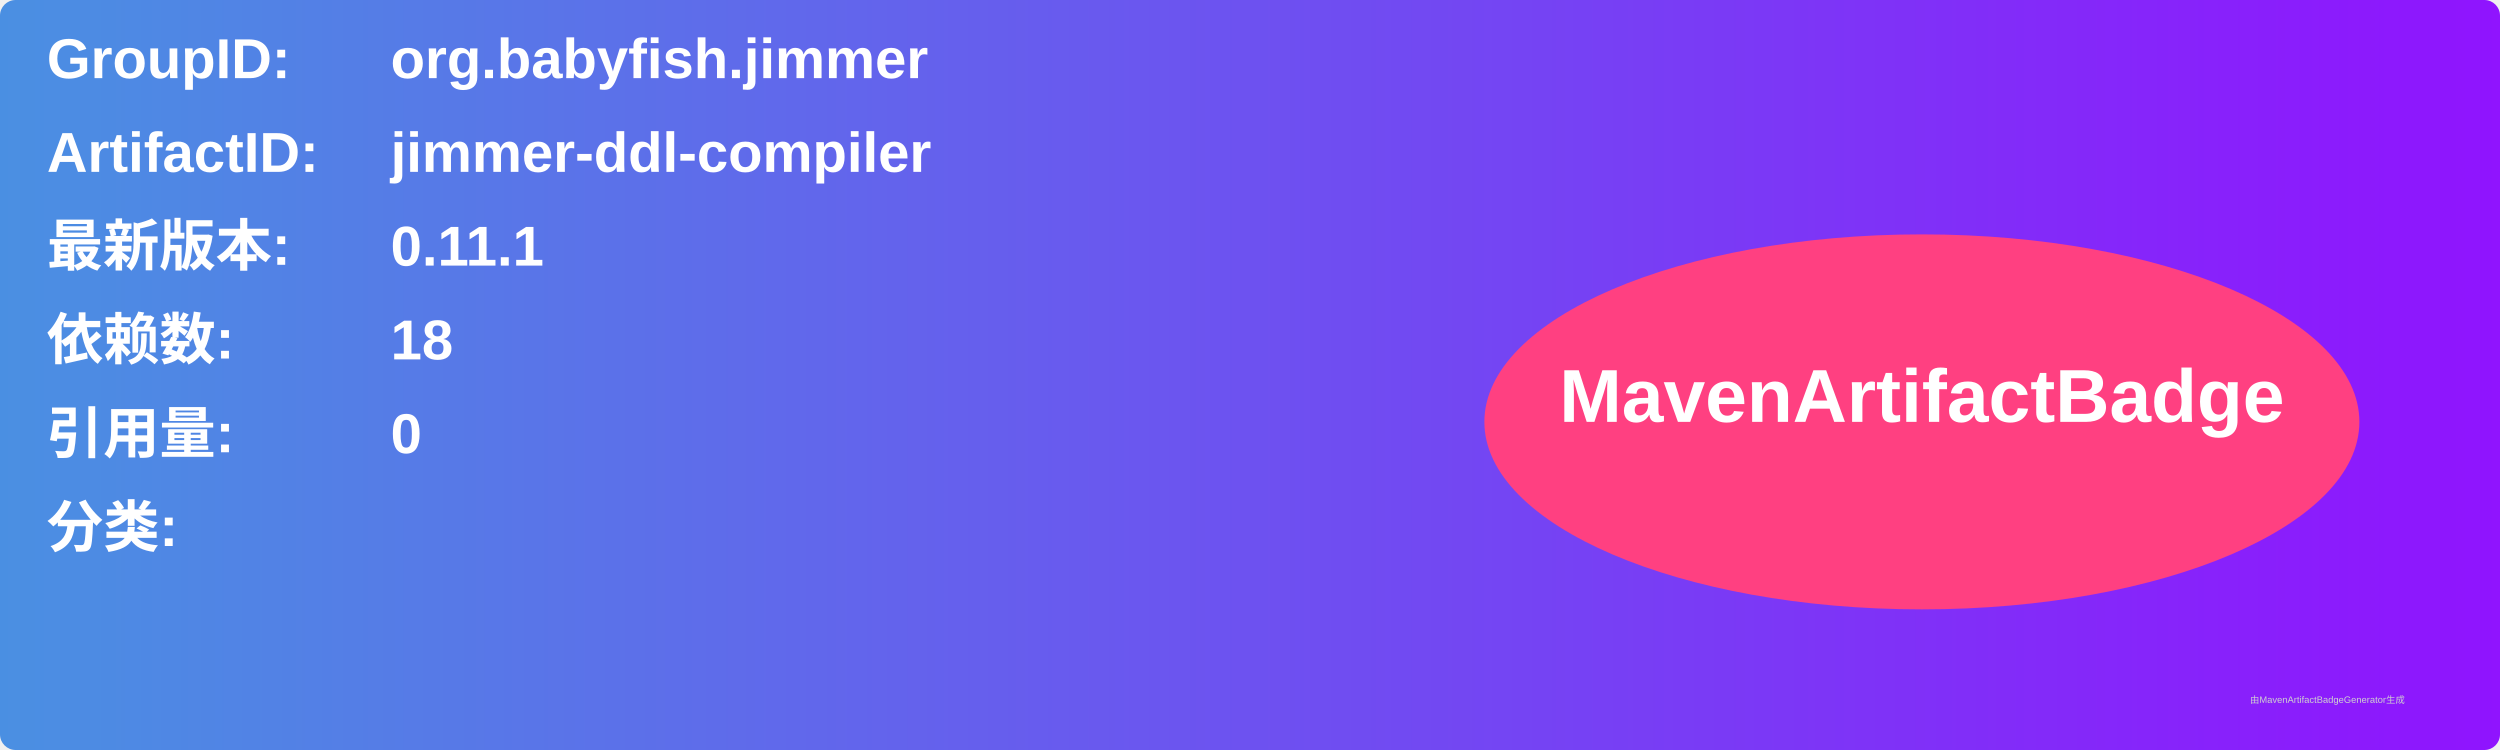
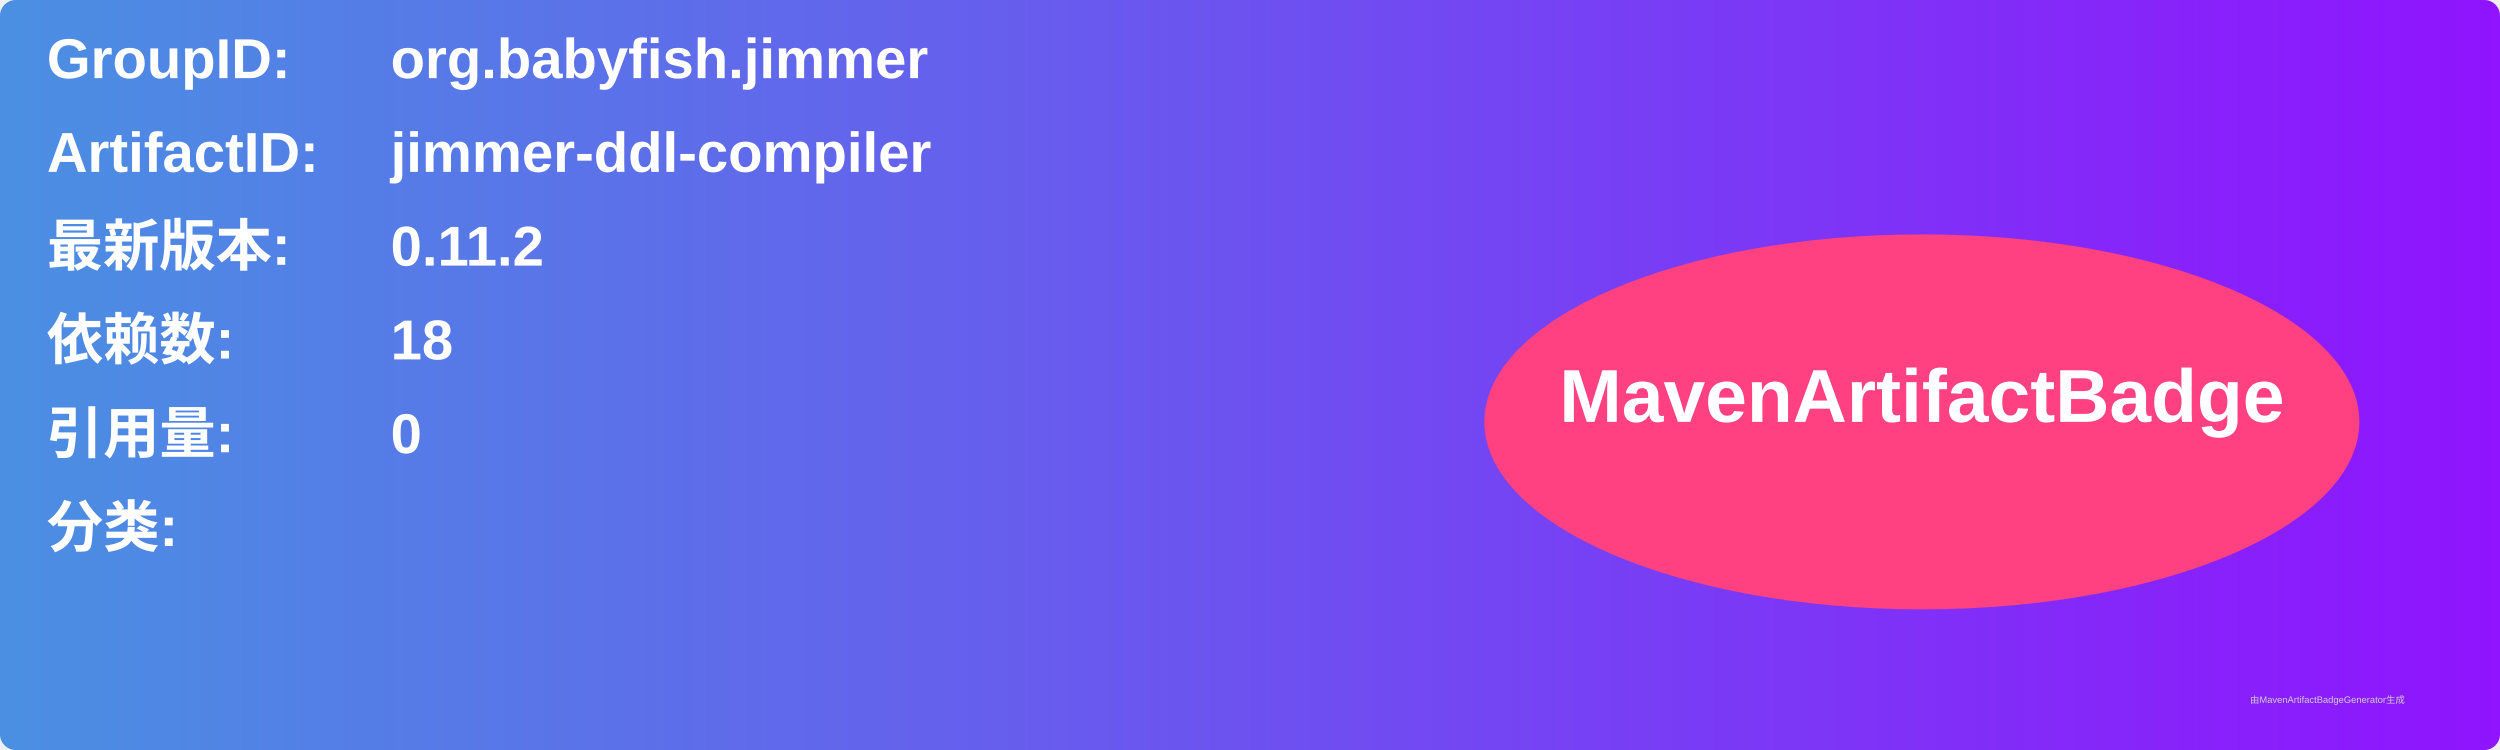
<svg xmlns="http://www.w3.org/2000/svg" width="800" height="240" viewBox="0 0 800 240">
  <linearGradient id="grad" x1="0%" y1="0%" x2="100%" y2="0%">
    <stop offset="0%" stop-color="#4a90e2" />
    <stop offset="100%" stop-color="#9013fe" />
  </linearGradient>
  <rect width="100%" height="100%" rx="5" ry="5" fill="url(#grad)" />
  <g transform="translate(15, 15)">
    <text x="0" y="10" font-family="Arial" font-size="18" fill="white" font-weight="bold" width="260">GroupID:</text>
    <text x="110" y="10" font-family="Arial" font-size="18" fill="white" font-weight="bold" width="460">org.babyfish.jimmer</text>
    <text x="0" y="40" font-family="Arial" font-size="18" fill="white" font-weight="bold" width="260">ArtifactID:</text>
    <text x="110" y="40" font-family="Arial" font-size="18" fill="white" font-weight="bold" width="460">jimmer-ddl-compiler</text>
    <text x="0" y="70" font-family="Arial" font-size="18" fill="white" font-weight="bold">最新版本:</text>
    <text x="110" y="70" font-family="Arial" font-size="18" fill="white" font-weight="bold">
-       <tspan font-weight="bold">0.11.1</tspan>
+       <tspan font-weight="bold">0.11.2</tspan>
    </text>
    <text x="0" y="100" font-family="Arial" font-size="18" fill="white" font-weight="bold">依赖数: </text>
    <text x="110" y="100" font-family="Arial" font-size="18" fill="white">
      <tspan font-weight="bold">18</tspan>
    </text>
    <text x="0" y="130" font-family="Arial" font-size="18" fill="white" font-weight="bold">引用量: </text>
    <text x="110" y="130" font-family="Arial" font-size="18" fill="white">
      <tspan font-weight="bold">0</tspan>
    </text>
    <text x="0" y="160" font-family="Arial" font-size="18" fill="white" font-weight="bold">分类:</text>
    <text x="10" y="190" font-family="Arial" font-size="10" fill="white">
      <tspan font-weight="bold" />
    </text>
    <ellipse cx="600" cy="120" rx="140" ry="60" fill="#ff4081" />
    <text x="600" y="120" text-anchor="middle" font-family="Arial" font-size="24" fill="white" font-weight="bold">MavenArtifactBadge</text>
  </g>
  <text x="720" y="225" font-family="Arial" font-size="3" fill="#d0d0d0">由MavenArtifactBadgeGenerator生成</text>
</svg>
